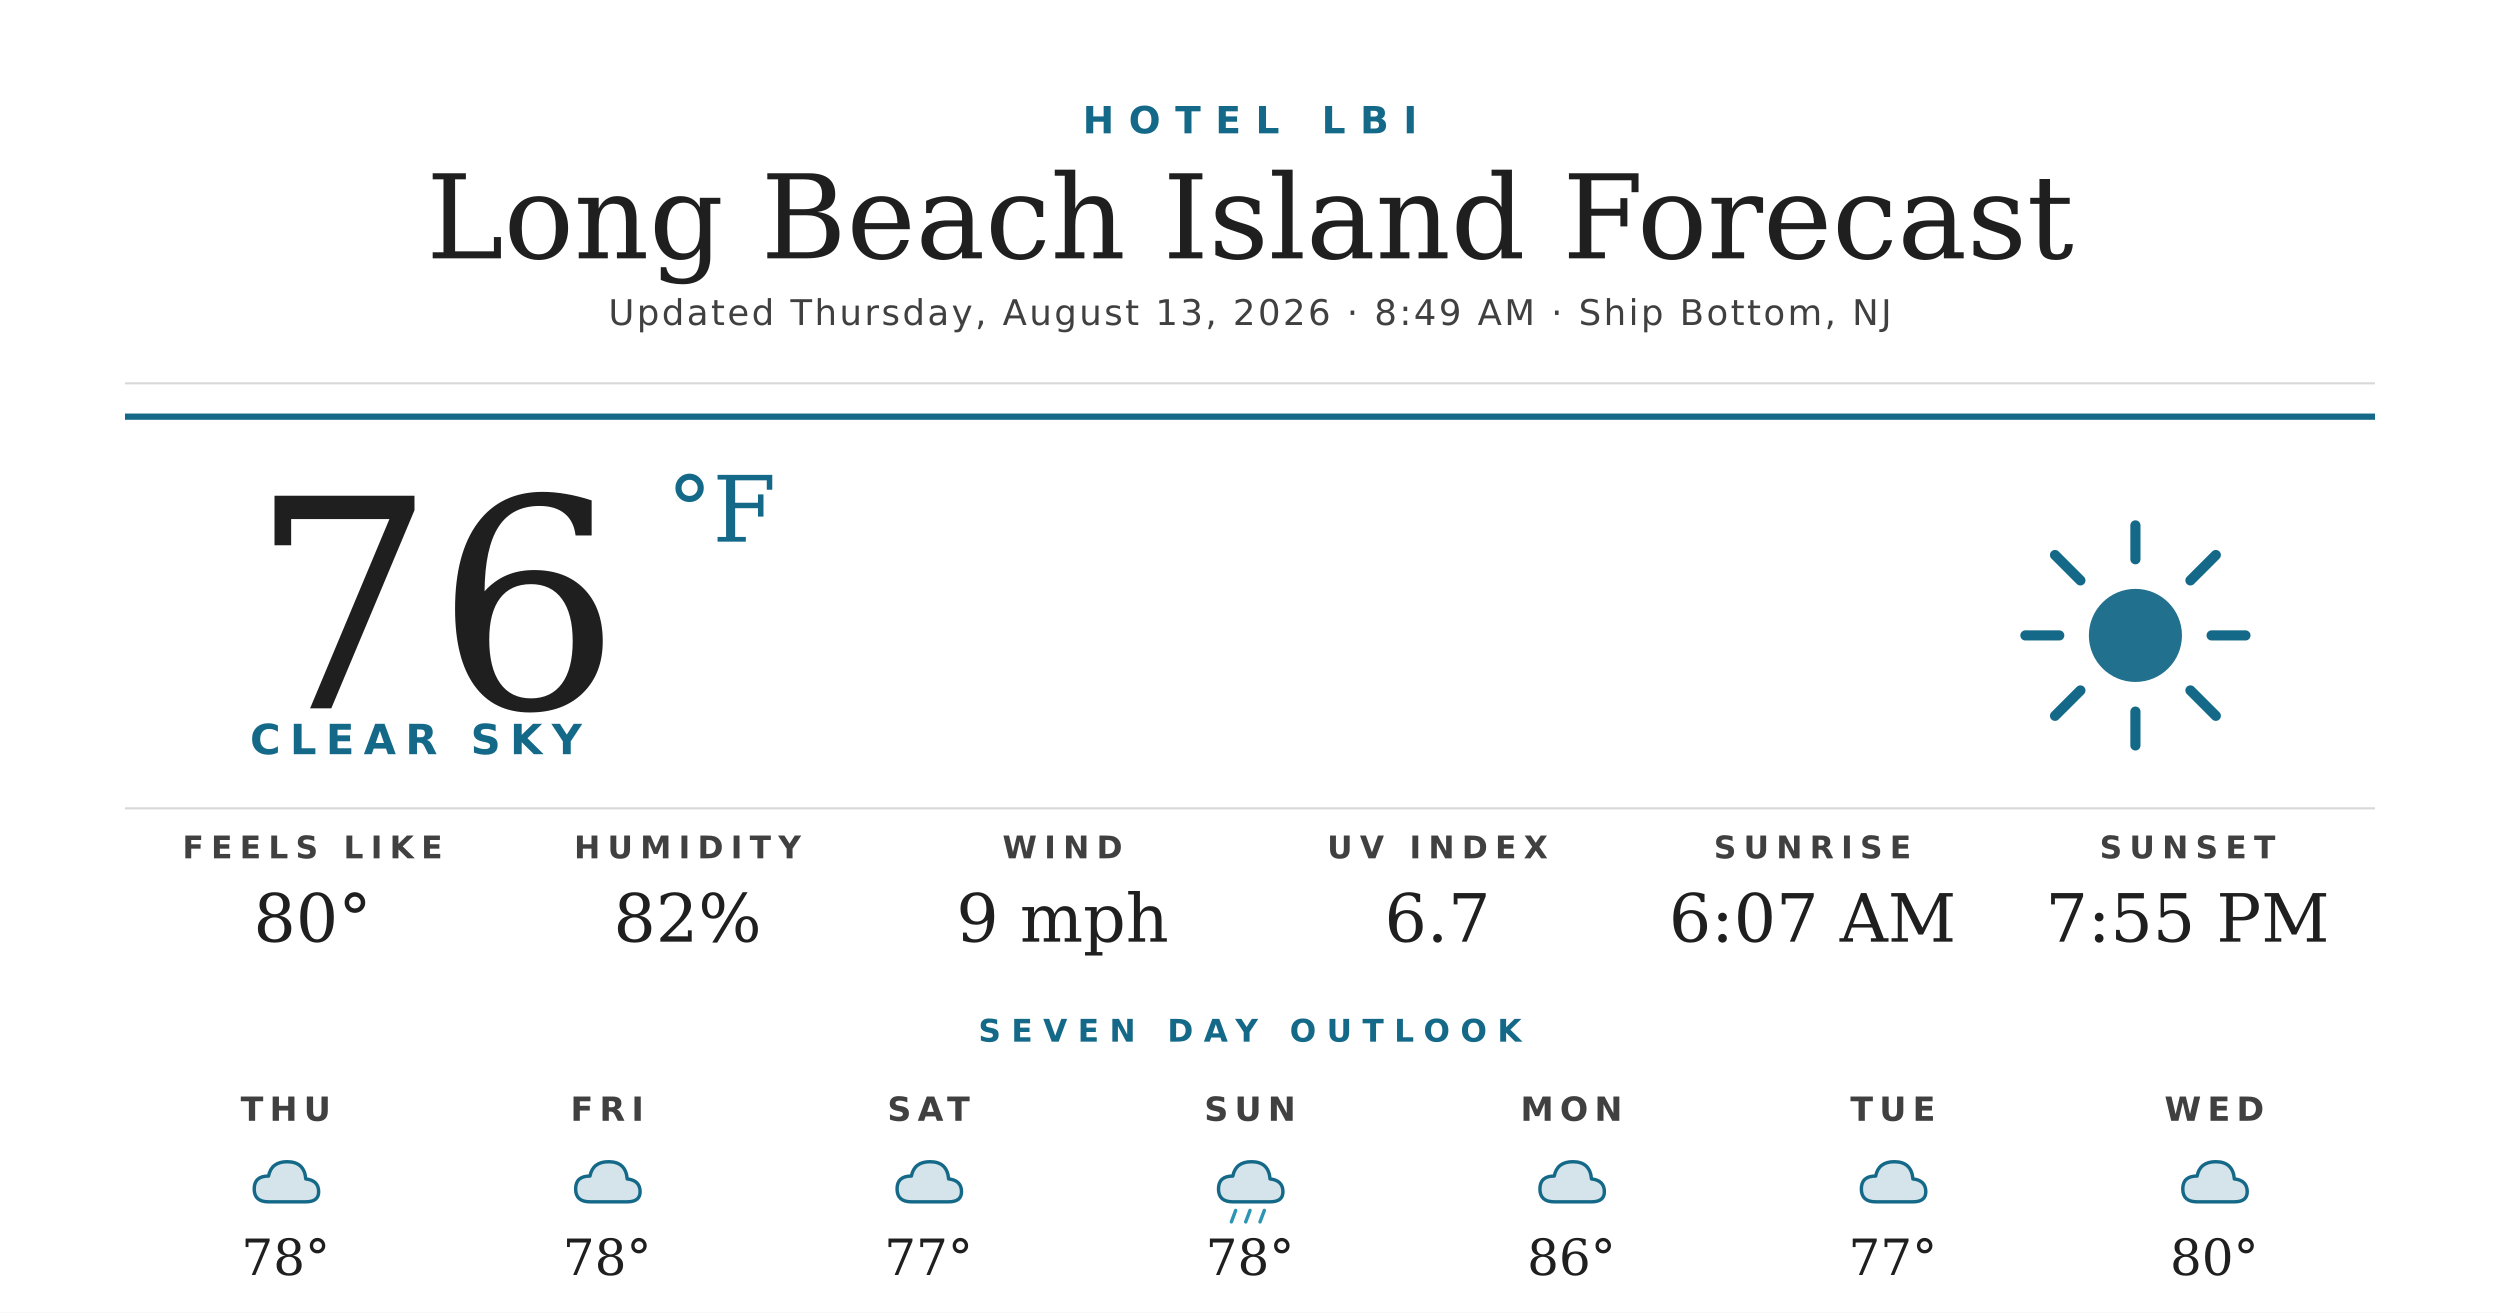
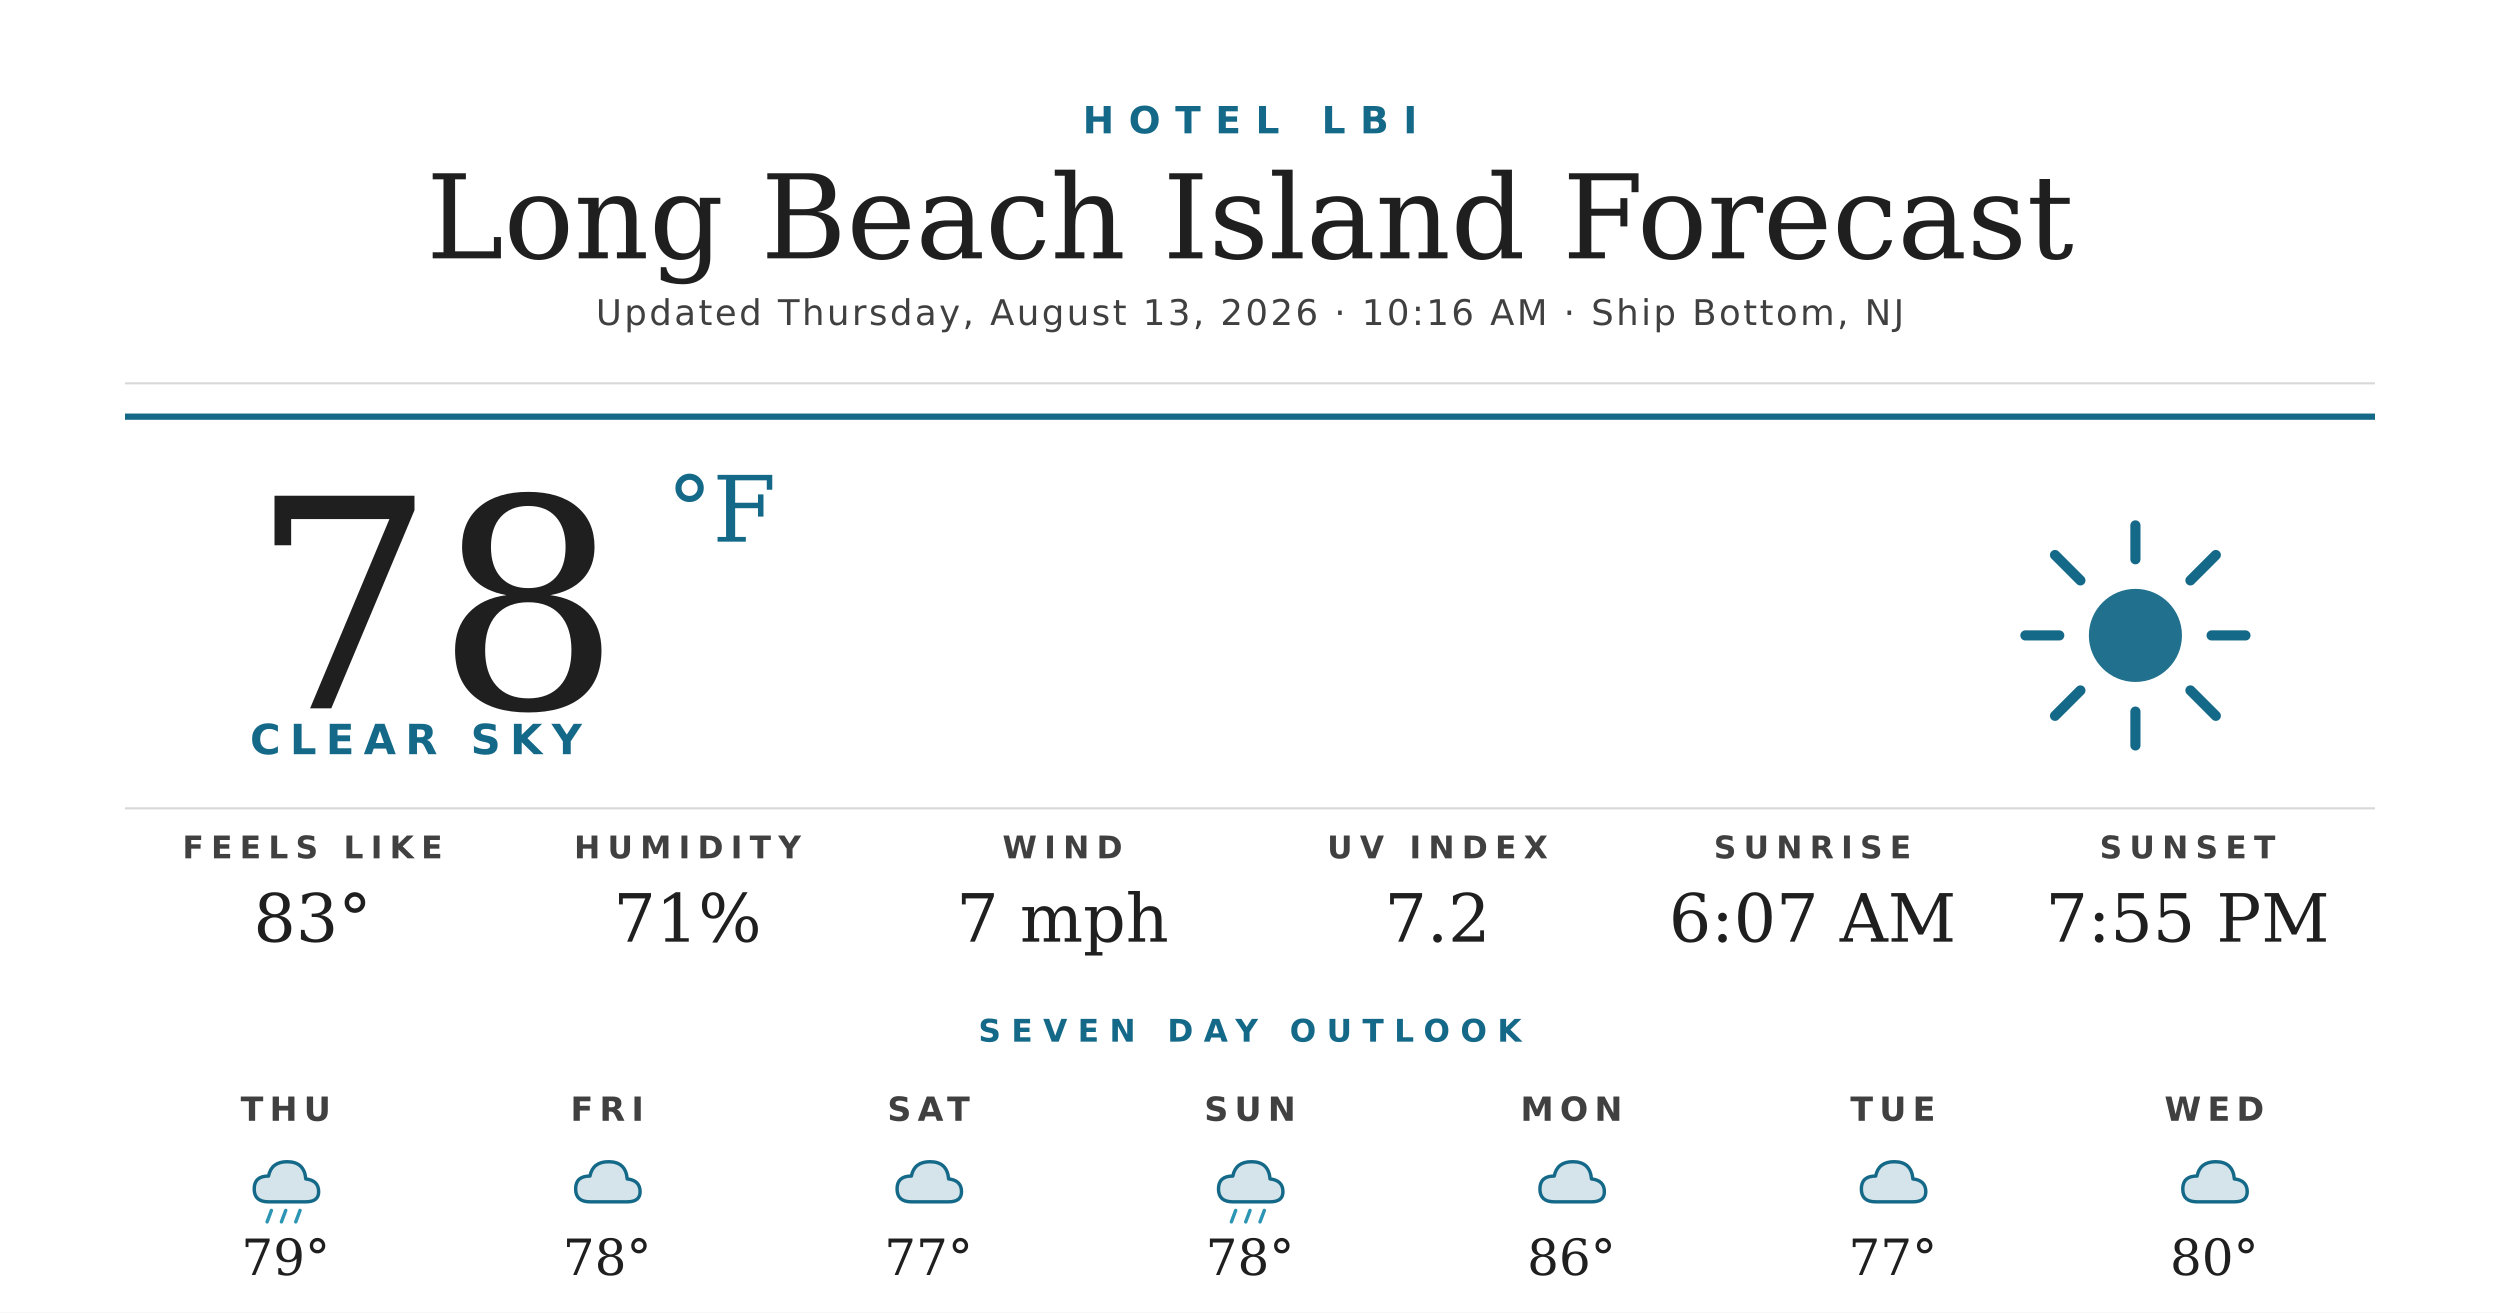
<svg xmlns="http://www.w3.org/2000/svg" width="1200" height="630" viewBox="0 0 1200 630">
  <rect width="1200" height="630" fill="#ffffff" />
  <text x="600" y="64" text-anchor="middle" font-family="'Montserrat Bold', 'Montserrat', 'DejaVu Sans', Helvetica, Arial, sans-serif" font-size="18" font-weight="700" fill="#156988" letter-spacing="7">HOTEL LBI</text>
  <text x="600" y="124" text-anchor="middle" font-family="'Prata', 'DejaVu Serif', Georgia, serif" font-size="56" fill="#1f1f1f">Long Beach Island Forecast</text>
-   <text x="600" y="156" text-anchor="middle" font-family="'Montserrat', 'DejaVu Sans', Helvetica, Arial, sans-serif" font-size="17" font-weight="500" fill="#404040" letter-spacing="1.2">Updated Thursday, August 13, 2026 · 8:49 AM · Ship Bottom, NJ</text>
+   <text x="600" y="156" text-anchor="middle" font-family="'Montserrat', 'DejaVu Sans', Helvetica, Arial, sans-serif" font-size="17" font-weight="500" fill="#404040" letter-spacing="1.2">Updated Thursday, August 13, 2026 · 10:16 AM · Ship Bottom, NJ</text>
  <line x1="60" y1="184" x2="1140" y2="184" stroke="#d8d8d8" stroke-width="1" />
  <line x1="60" y1="200" x2="1140" y2="200" stroke="#156988" stroke-width="3" />
-   <text x="120" y="340" font-family="'Prata', 'DejaVu Serif', Georgia, serif" font-size="140" fill="#1f1f1f">76</text>
+   <text x="120" y="340" font-family="'Prata', 'DejaVu Serif', Georgia, serif" font-size="140" fill="#1f1f1f">78</text>
  <text x="320" y="260" font-family="'Prata', 'DejaVu Serif', Georgia, serif" font-size="44" fill="#156988">°F</text>
  <text x="120" y="362" font-family="'Montserrat Bold', 'Montserrat', 'DejaVu Sans', Helvetica, Arial, sans-serif" font-size="20" font-weight="700" fill="#156988" letter-spacing="4.5">CLEAR SKY</text>
  <g transform="translate(960,240) scale(2.03125)">
    <circle cx="32" cy="32" r="11" fill="#156988" opacity="0.95" />
    <g stroke="#156988" stroke-width="2.4" stroke-linecap="round">
      <line x1="32" y1="6" x2="32" y2="14" />
      <line x1="32" y1="50" x2="32" y2="58" />
      <line x1="6" y1="32" x2="14" y2="32" />
      <line x1="50" y1="32" x2="58" y2="32" />
      <line x1="13" y1="13" x2="19" y2="19" />
      <line x1="45" y1="45" x2="51" y2="51" />
      <line x1="13" y1="51" x2="19" y2="45" />
      <line x1="45" y1="19" x2="51" y2="13" />
    </g>
  </g>
  <line x1="60" y1="388" x2="1140" y2="388" stroke="#d8d8d8" stroke-width="1" />
  <text x="150" y="412" text-anchor="middle" font-family="'Montserrat Bold', 'Montserrat', 'DejaVu Sans', Helvetica, Arial, sans-serif" font-size="15" font-weight="700" fill="#404040" letter-spacing="3.5">FEELS LIKE</text>
-   <text x="150" y="452" text-anchor="middle" font-family="'Prata', 'DejaVu Serif', Georgia, serif" font-size="32" fill="#1f1f1f">80°</text>
+   <text x="150" y="452" text-anchor="middle" font-family="'Prata', 'DejaVu Serif', Georgia, serif" font-size="32" fill="#1f1f1f">83°</text>
  <text x="330" y="412" text-anchor="middle" font-family="'Montserrat Bold', 'Montserrat', 'DejaVu Sans', Helvetica, Arial, sans-serif" font-size="15" font-weight="700" fill="#404040" letter-spacing="3.5">HUMIDITY</text>
-   <text x="330" y="452" text-anchor="middle" font-family="'Prata', 'DejaVu Serif', Georgia, serif" font-size="32" fill="#1f1f1f">82%</text>
+   <text x="330" y="452" text-anchor="middle" font-family="'Prata', 'DejaVu Serif', Georgia, serif" font-size="32" fill="#1f1f1f">71%</text>
  <text x="510" y="412" text-anchor="middle" font-family="'Montserrat Bold', 'Montserrat', 'DejaVu Sans', Helvetica, Arial, sans-serif" font-size="15" font-weight="700" fill="#404040" letter-spacing="3.5">WIND</text>
-   <text x="510" y="452" text-anchor="middle" font-family="'Prata', 'DejaVu Serif', Georgia, serif" font-size="32" fill="#1f1f1f">9 mph</text>
+   <text x="510" y="452" text-anchor="middle" font-family="'Prata', 'DejaVu Serif', Georgia, serif" font-size="32" fill="#1f1f1f">7 mph</text>
  <text x="690" y="412" text-anchor="middle" font-family="'Montserrat Bold', 'Montserrat', 'DejaVu Sans', Helvetica, Arial, sans-serif" font-size="15" font-weight="700" fill="#404040" letter-spacing="3.5">UV INDEX</text>
-   <text x="690" y="452" text-anchor="middle" font-family="'Prata', 'DejaVu Serif', Georgia, serif" font-size="32" fill="#1f1f1f">6.7</text>
+   <text x="690" y="452" text-anchor="middle" font-family="'Prata', 'DejaVu Serif', Georgia, serif" font-size="32" fill="#1f1f1f">7.2</text>
  <text x="870" y="412" text-anchor="middle" font-family="'Montserrat Bold', 'Montserrat', 'DejaVu Sans', Helvetica, Arial, sans-serif" font-size="15" font-weight="700" fill="#404040" letter-spacing="3.5">SUNRISE</text>
  <text x="870" y="452" text-anchor="middle" font-family="'Prata', 'DejaVu Serif', Georgia, serif" font-size="32" fill="#1f1f1f">6:07 AM</text>
  <text x="1050" y="412" text-anchor="middle" font-family="'Montserrat Bold', 'Montserrat', 'DejaVu Sans', Helvetica, Arial, sans-serif" font-size="15" font-weight="700" fill="#404040" letter-spacing="3.5">SUNSET</text>
  <text x="1050" y="452" text-anchor="middle" font-family="'Prata', 'DejaVu Serif', Georgia, serif" font-size="32" fill="#1f1f1f">7:55 PM</text>
  <text x="600" y="500" text-anchor="middle" font-family="'Montserrat Bold', 'Montserrat', 'DejaVu Sans', Helvetica, Arial, sans-serif" font-size="15" font-weight="700" fill="#156988" letter-spacing="5">SEVEN DAY OUTLOOK</text>
  <text x="137.143" y="538" text-anchor="middle" font-family="'Montserrat Bold', 'Montserrat', 'DejaVu Sans', Helvetica, Arial, sans-serif" font-size="16" font-weight="700" fill="#404040" letter-spacing="3">THU</text>
  <g transform="translate(115.1429,548) scale(0.6875)">
    <path d="M20 42 Q10 42 10 33 Q10 24 20 24 Q22 14 33 14 Q45 14 46 26 Q55 27 55 35 Q55 42 46 42 Z" fill="#156988" opacity="0.18" />
    <path d="M20 42 Q10 42 10 33 Q10 24 20 24 Q22 14 33 14 Q45 14 46 26 Q55 27 55 35 Q55 42 46 42 Z" fill="none" stroke="#156988" stroke-width="2.4" stroke-linejoin="round" />
+     <g stroke="#2C95B3" stroke-width="2.4" stroke-linecap="round">
+       <line x1="22" y1="48" x2="19" y2="56" />
+       <line x1="32" y1="48" x2="29" y2="56" />
+       <line x1="42" y1="48" x2="39" y2="56" />
+     </g>
  </g>
-   <text x="137.143" y="612" text-anchor="middle" font-family="'Prata', 'DejaVu Serif', Georgia, serif" font-size="24" fill="#1f1f1f">78°</text>
+   <text x="137.143" y="612" text-anchor="middle" font-family="'Prata', 'DejaVu Serif', Georgia, serif" font-size="24" fill="#1f1f1f">79°</text>
  <text x="291.429" y="538" text-anchor="middle" font-family="'Montserrat Bold', 'Montserrat', 'DejaVu Sans', Helvetica, Arial, sans-serif" font-size="16" font-weight="700" fill="#404040" letter-spacing="3">FRI</text>
  <g transform="translate(269.4286,548) scale(0.6875)">
    <path d="M20 42 Q10 42 10 33 Q10 24 20 24 Q22 14 33 14 Q45 14 46 26 Q55 27 55 35 Q55 42 46 42 Z" fill="#156988" opacity="0.18" />
    <path d="M20 42 Q10 42 10 33 Q10 24 20 24 Q22 14 33 14 Q45 14 46 26 Q55 27 55 35 Q55 42 46 42 Z" fill="none" stroke="#156988" stroke-width="2.4" stroke-linejoin="round" />
  </g>
  <text x="291.429" y="612" text-anchor="middle" font-family="'Prata', 'DejaVu Serif', Georgia, serif" font-size="24" fill="#1f1f1f">78°</text>
  <text x="445.714" y="538" text-anchor="middle" font-family="'Montserrat Bold', 'Montserrat', 'DejaVu Sans', Helvetica, Arial, sans-serif" font-size="16" font-weight="700" fill="#404040" letter-spacing="3">SAT</text>
  <g transform="translate(423.7143,548) scale(0.6875)">
    <path d="M20 42 Q10 42 10 33 Q10 24 20 24 Q22 14 33 14 Q45 14 46 26 Q55 27 55 35 Q55 42 46 42 Z" fill="#156988" opacity="0.18" />
    <path d="M20 42 Q10 42 10 33 Q10 24 20 24 Q22 14 33 14 Q45 14 46 26 Q55 27 55 35 Q55 42 46 42 Z" fill="none" stroke="#156988" stroke-width="2.4" stroke-linejoin="round" />
  </g>
  <text x="445.714" y="612" text-anchor="middle" font-family="'Prata', 'DejaVu Serif', Georgia, serif" font-size="24" fill="#1f1f1f">77°</text>
  <text x="600" y="538" text-anchor="middle" font-family="'Montserrat Bold', 'Montserrat', 'DejaVu Sans', Helvetica, Arial, sans-serif" font-size="16" font-weight="700" fill="#404040" letter-spacing="3">SUN</text>
  <g transform="translate(578,548) scale(0.6875)">
    <path d="M20 42 Q10 42 10 33 Q10 24 20 24 Q22 14 33 14 Q45 14 46 26 Q55 27 55 35 Q55 42 46 42 Z" fill="#156988" opacity="0.18" />
    <path d="M20 42 Q10 42 10 33 Q10 24 20 24 Q22 14 33 14 Q45 14 46 26 Q55 27 55 35 Q55 42 46 42 Z" fill="none" stroke="#156988" stroke-width="2.4" stroke-linejoin="round" />
    <g stroke="#2C95B3" stroke-width="2.4" stroke-linecap="round">
      <line x1="22" y1="48" x2="19" y2="56" />
      <line x1="32" y1="48" x2="29" y2="56" />
      <line x1="42" y1="48" x2="39" y2="56" />
    </g>
  </g>
  <text x="600" y="612" text-anchor="middle" font-family="'Prata', 'DejaVu Serif', Georgia, serif" font-size="24" fill="#1f1f1f">78°</text>
  <text x="754.286" y="538" text-anchor="middle" font-family="'Montserrat Bold', 'Montserrat', 'DejaVu Sans', Helvetica, Arial, sans-serif" font-size="16" font-weight="700" fill="#404040" letter-spacing="3">MON</text>
  <g transform="translate(732.2857,548) scale(0.6875)">
    <path d="M20 42 Q10 42 10 33 Q10 24 20 24 Q22 14 33 14 Q45 14 46 26 Q55 27 55 35 Q55 42 46 42 Z" fill="#156988" opacity="0.18" />
    <path d="M20 42 Q10 42 10 33 Q10 24 20 24 Q22 14 33 14 Q45 14 46 26 Q55 27 55 35 Q55 42 46 42 Z" fill="none" stroke="#156988" stroke-width="2.4" stroke-linejoin="round" />
  </g>
  <text x="754.286" y="612" text-anchor="middle" font-family="'Prata', 'DejaVu Serif', Georgia, serif" font-size="24" fill="#1f1f1f">86°</text>
  <text x="908.571" y="538" text-anchor="middle" font-family="'Montserrat Bold', 'Montserrat', 'DejaVu Sans', Helvetica, Arial, sans-serif" font-size="16" font-weight="700" fill="#404040" letter-spacing="3">TUE</text>
  <g transform="translate(886.5714,548) scale(0.6875)">
    <path d="M20 42 Q10 42 10 33 Q10 24 20 24 Q22 14 33 14 Q45 14 46 26 Q55 27 55 35 Q55 42 46 42 Z" fill="#156988" opacity="0.18" />
    <path d="M20 42 Q10 42 10 33 Q10 24 20 24 Q22 14 33 14 Q45 14 46 26 Q55 27 55 35 Q55 42 46 42 Z" fill="none" stroke="#156988" stroke-width="2.4" stroke-linejoin="round" />
  </g>
  <text x="908.571" y="612" text-anchor="middle" font-family="'Prata', 'DejaVu Serif', Georgia, serif" font-size="24" fill="#1f1f1f">77°</text>
  <text x="1062.857" y="538" text-anchor="middle" font-family="'Montserrat Bold', 'Montserrat', 'DejaVu Sans', Helvetica, Arial, sans-serif" font-size="16" font-weight="700" fill="#404040" letter-spacing="3">WED</text>
  <g transform="translate(1040.857,548) scale(0.6875)">
    <path d="M20 42 Q10 42 10 33 Q10 24 20 24 Q22 14 33 14 Q45 14 46 26 Q55 27 55 35 Q55 42 46 42 Z" fill="#156988" opacity="0.18" />
    <path d="M20 42 Q10 42 10 33 Q10 24 20 24 Q22 14 33 14 Q45 14 46 26 Q55 27 55 35 Q55 42 46 42 Z" fill="none" stroke="#156988" stroke-width="2.4" stroke-linejoin="round" />
  </g>
  <text x="1062.857" y="612" text-anchor="middle" font-family="'Prata', 'DejaVu Serif', Georgia, serif" font-size="24" fill="#1f1f1f">80°</text>
</svg>
